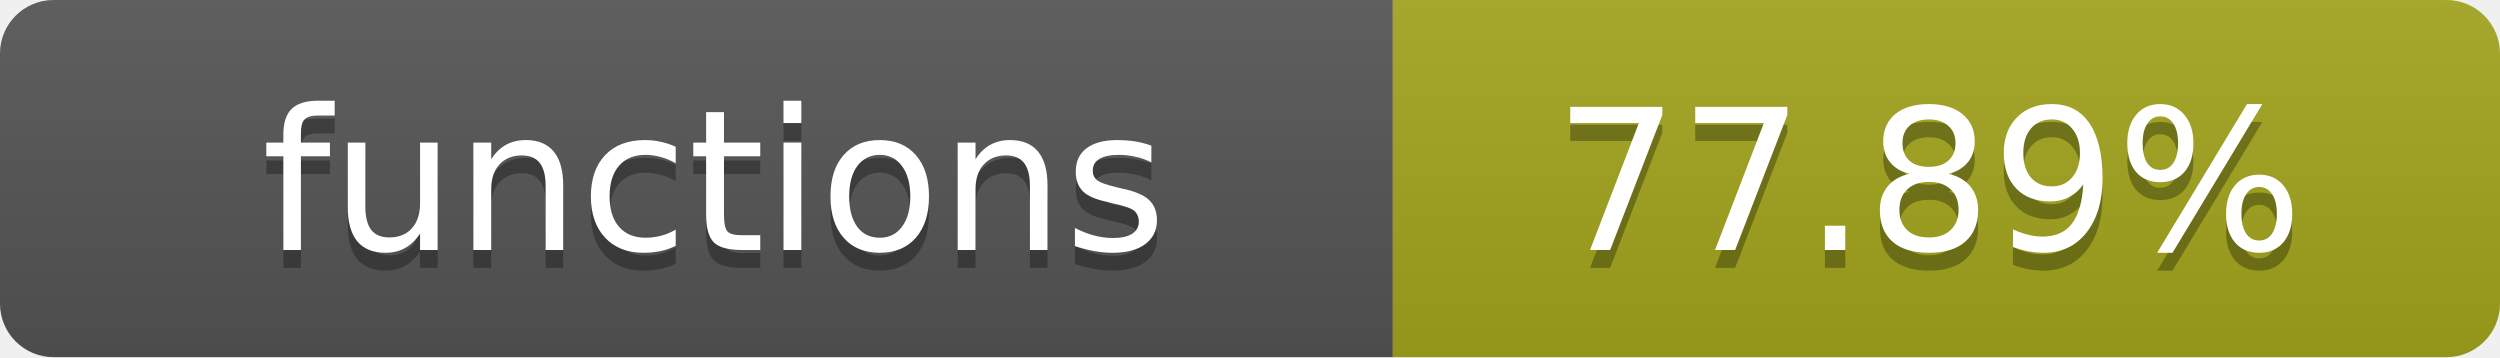
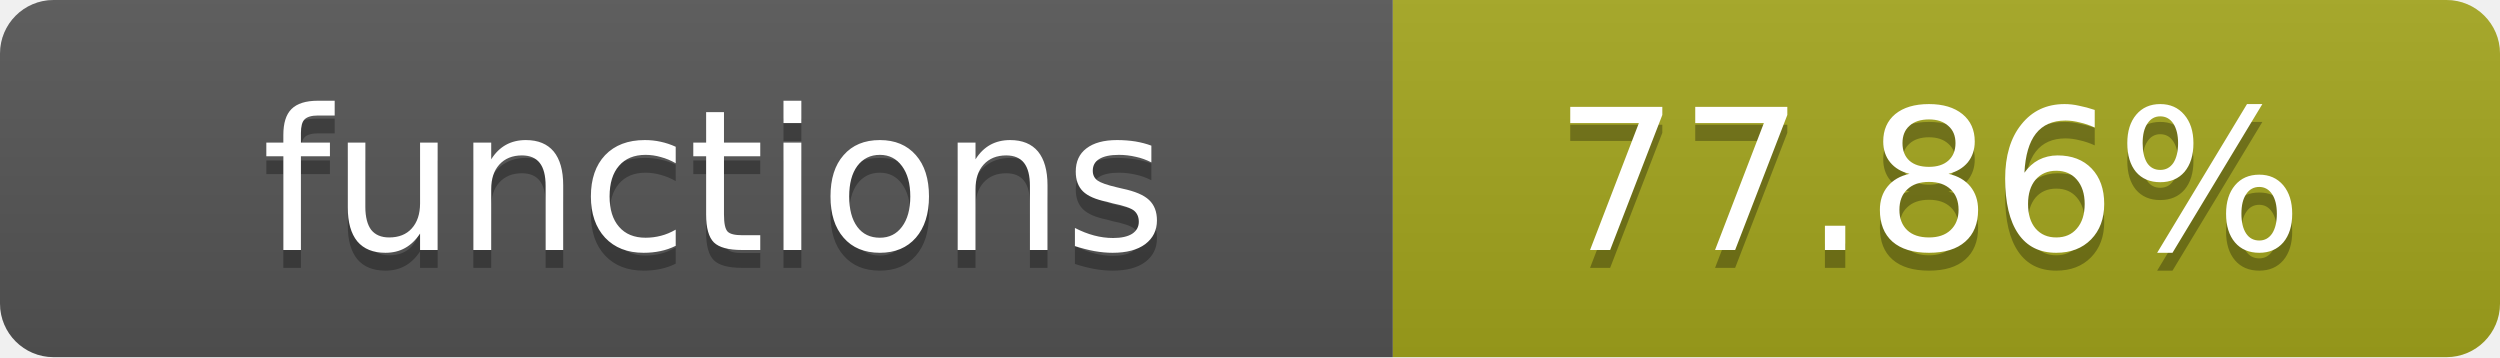
- <svg xmlns="http://www.w3.org/2000/svg" width="140" height="20" role="img" aria-label="functions: 77.89%">
+ <svg xmlns="http://www.w3.org/2000/svg" width="140" height="20" role="img" aria-label="functions: 77.86%">
  <linearGradient id="s" x2="0" y2="100%">
    <stop offset="0" stop-color="#bbb" stop-opacity=".1" />
    <stop offset="1" stop-opacity=".1" />
  </linearGradient>
  <clipPath id="r">
    <rect width="140" height="20" rx="3" fill="#fff" />
  </clipPath>
  <g clip-path="url(#r)">
    <rect width="78" height="20" fill="#555" />
    <rect x="78" width="62" height="20" fill="#a4a61d" />
    <rect width="140" height="20" fill="url(#s)" />
  </g>
  <g fill="#fff" text-anchor="middle" font-family="Verdana,Geneva,DejaVu Sans,sans-serif" text-rendering="geometricPrecision" font-size="11">
    <text x="40" y="15" fill="#010101" fill-opacity=".3">functions</text>
    <text x="40" y="14">functions</text>
-     <text x="108" y="15" fill="#010101" fill-opacity=".3">77.89%</text>
-     <text x="108" y="14">77.89%</text>
+     <text x="108" y="15" fill="#010101" fill-opacity=".3">77.86%</text>
+     <text x="108" y="14">77.86%</text>
  </g>
</svg>
